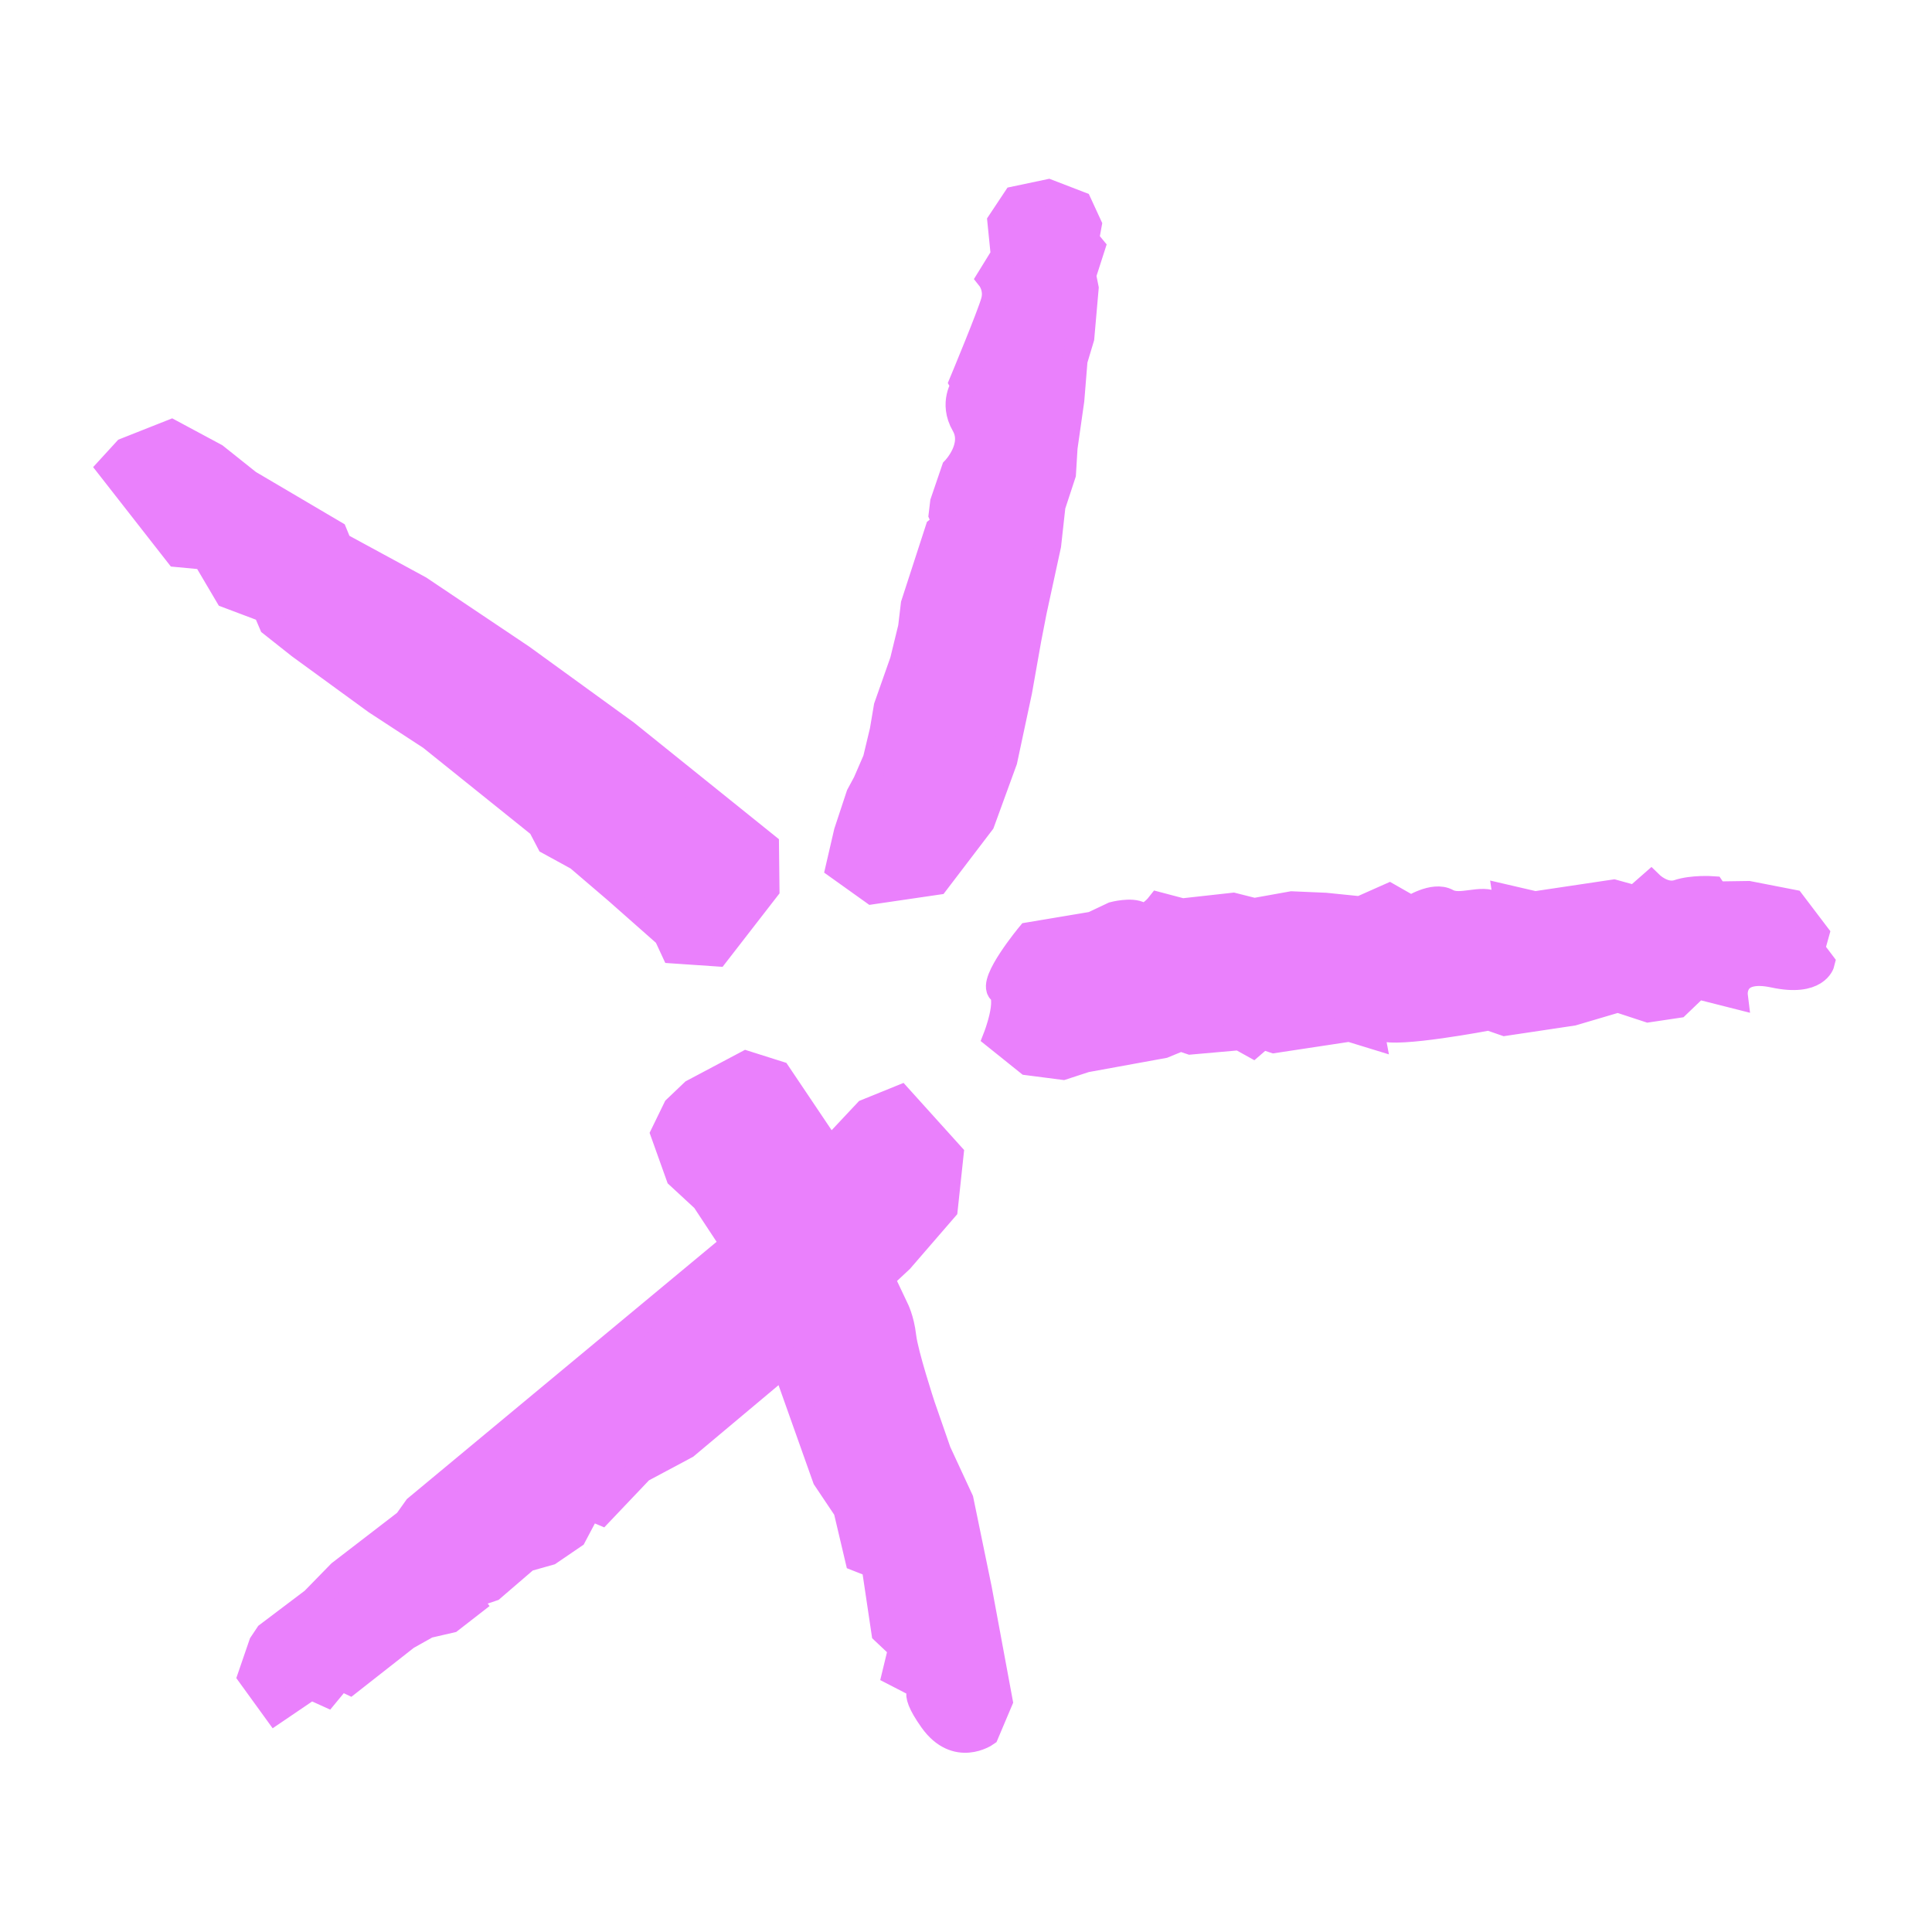
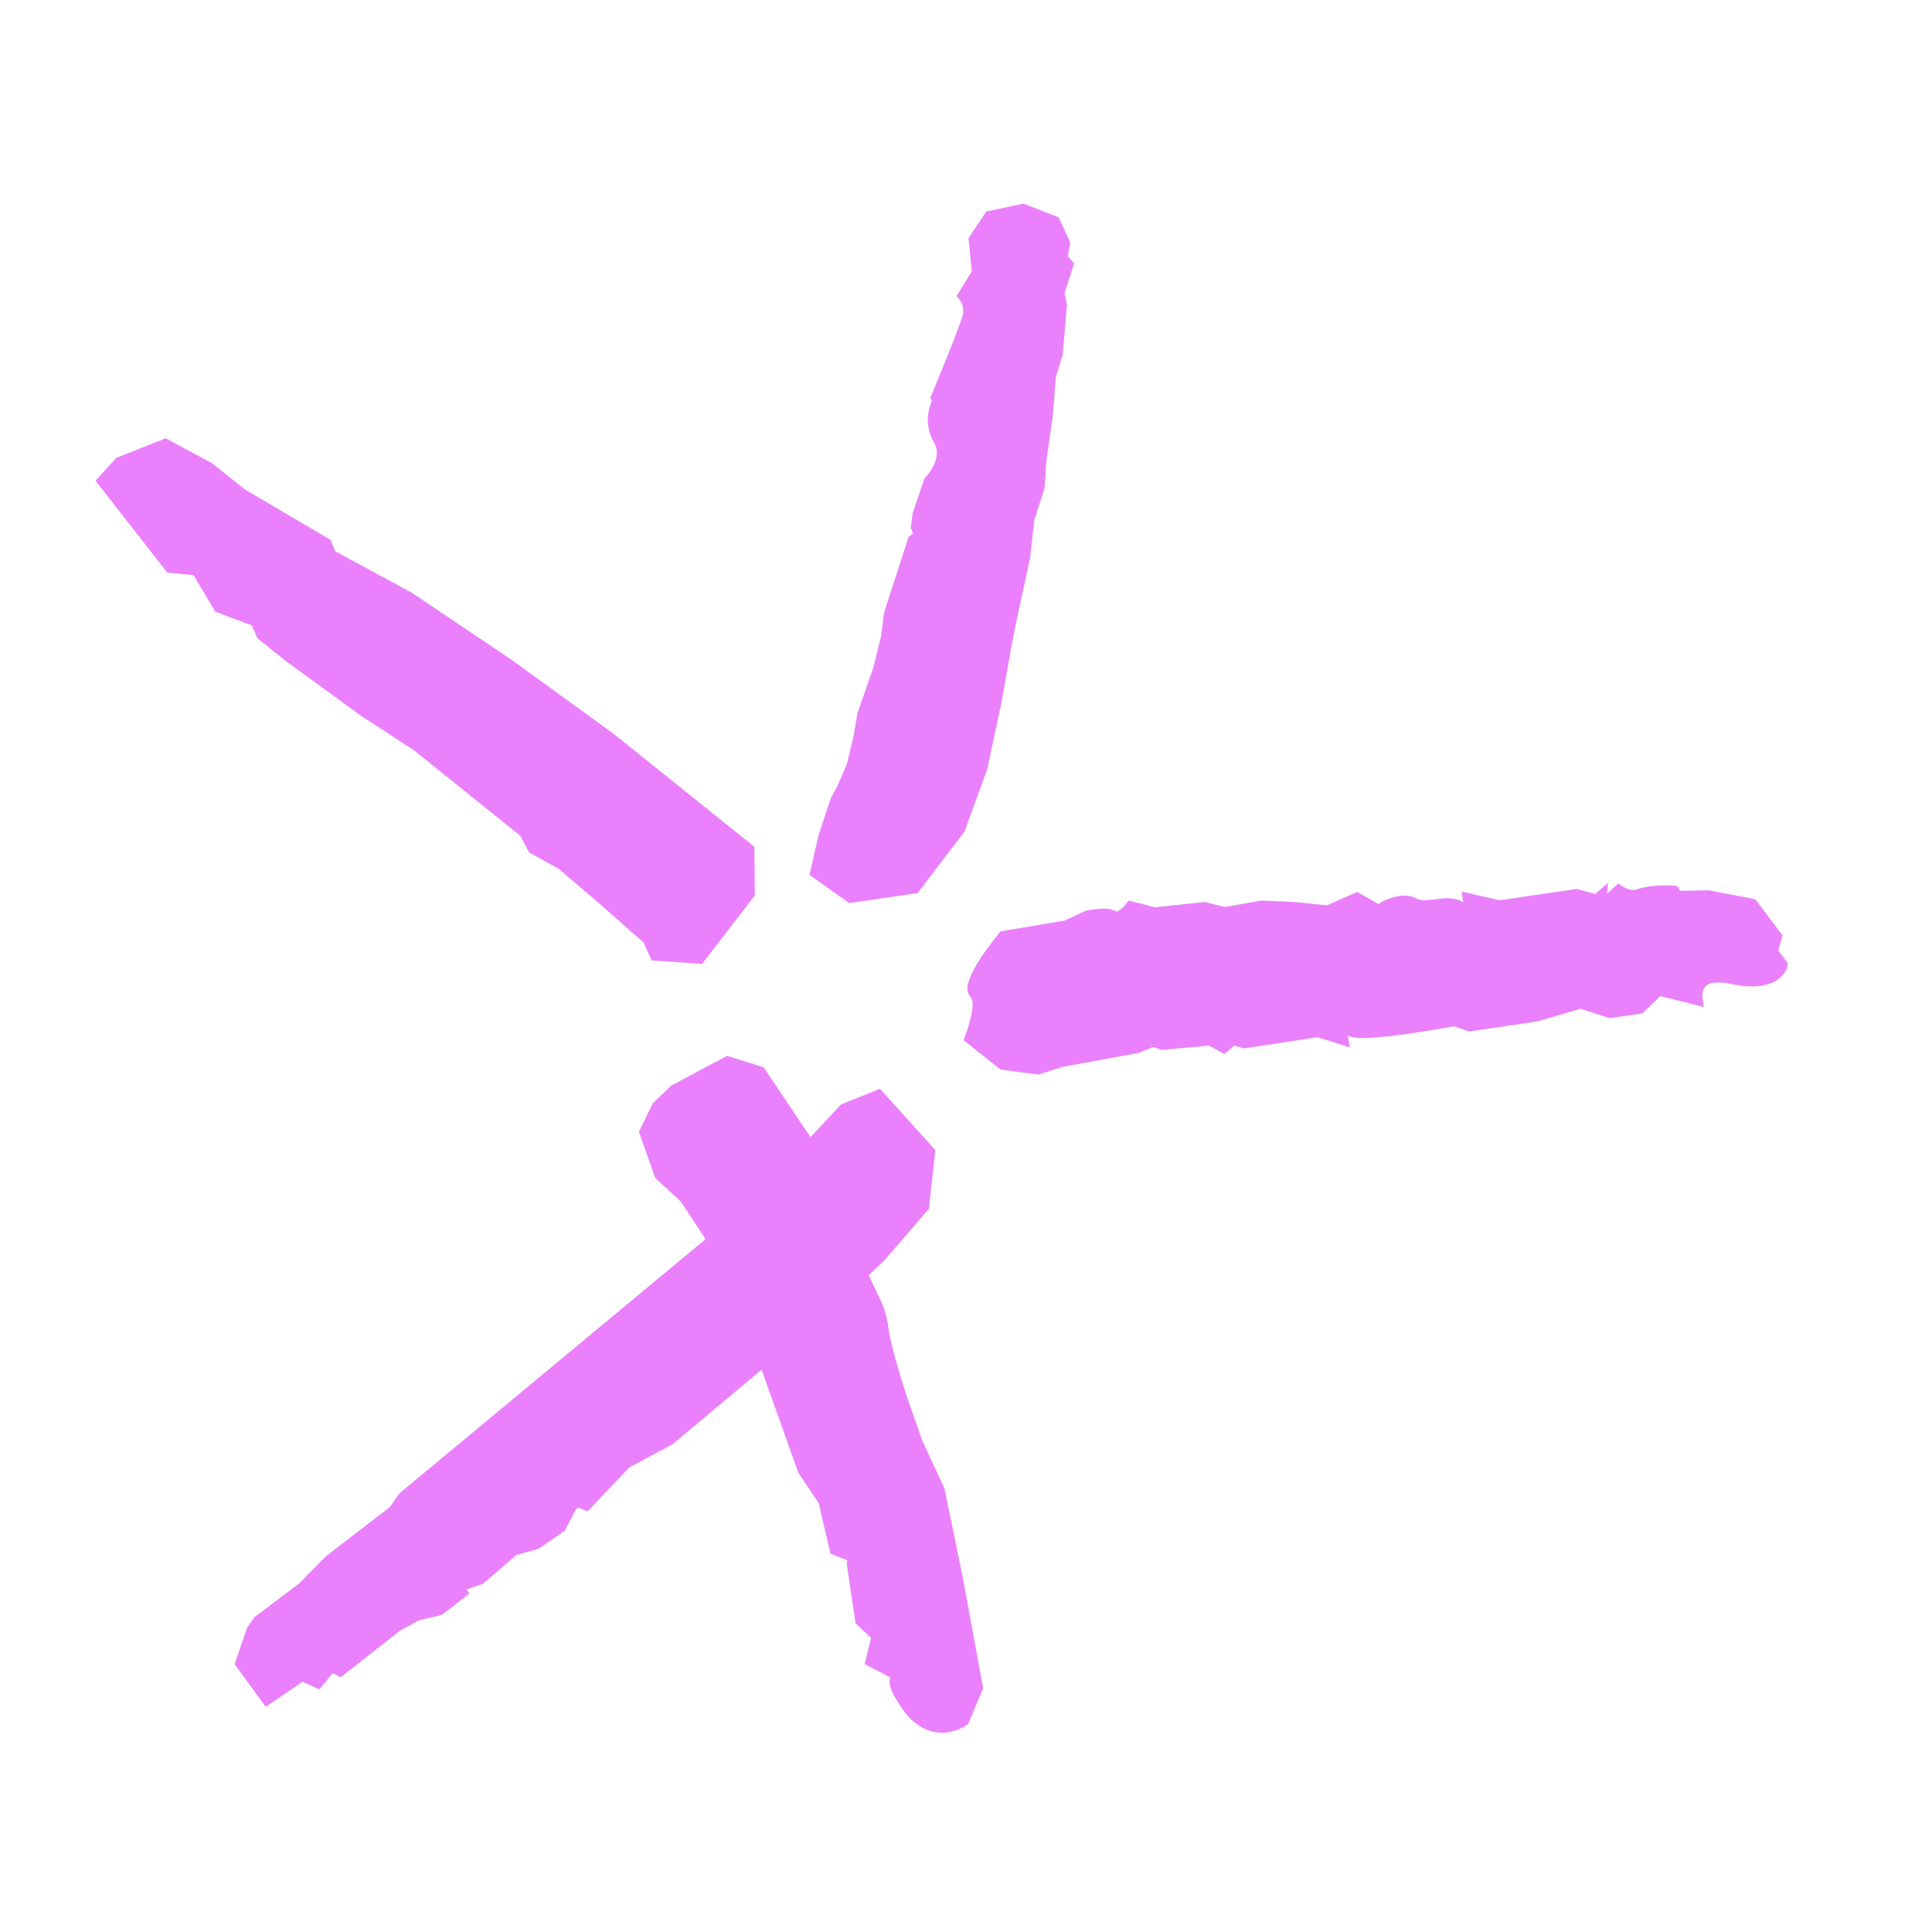
<svg xmlns="http://www.w3.org/2000/svg" version="1.1" viewBox="0 0 24 24">
-   <path d="m13.022 2.389-0.408 0.086-0.186 0.28 0.042 0.418-0.174 0.282s0.096 0.12 0.052 0.286c-0.044 0.166-0.394 1.006-0.394 1.006l0.024 0.042s-0.157 0.214 0 0.486c0.157 0.272-0.122 0.558-0.122 0.558l-0.14 0.41-0.018 0.15 0.048 0.112-0.092 0.074-0.302 0.93-0.034 0.286-0.102 0.418-0.2 0.568-0.05 0.296-0.086 0.36-0.124 0.286-0.084 0.156-0.152 0.46-0.1 0.432 0.42 0.3 0.792-0.116 0.564-0.74 0.28-0.768 0.184-0.862 0.114-0.644 0.068-0.35 0.178-0.82 0.054-0.488 0.13-0.396 0.02-0.328 0.084-0.59 0.04-0.494 0.084-0.28 0.054-0.616-0.032-0.16 0.112-0.348-0.076-0.092 0.034-0.186-0.118-0.256zm-10.893 2.986-0.566 0.224-0.194 0.212 0.838 1.072 0.34 0.032 0.282 0.478 0.472 0.178 0.076 0.178 0.346 0.274 0.95 0.692 0.68 0.444 1.362 1.094 0.108 0.206 0.358 0.196 0.484 0.414 0.616 0.544 0.09 0.194 0.53 0.036 0.62-0.8-0.006-0.54-1.738-1.398-1.296-0.94-1.27-0.852-0.998-0.542-0.06-0.146-1.066-0.628-0.414-0.33zm18.381 5.615-0.196 0.172-0.268-0.074-0.978 0.146-0.362-0.084s0.028 0.19-0.136 0.09c-0.164-0.1-0.426 0.053-0.594-0.04-0.168-0.093-0.448 0.09-0.448 0.09l-0.27-0.154-0.36 0.16-0.434-0.044-0.416-0.018-0.468 0.084-0.262-0.066-0.632 0.07-0.288-0.076s-0.138 0.177-0.24 0.118c-0.102-0.059-0.326 0-0.326 0l-0.258 0.122-0.788 0.132s-0.481 0.581-0.356 0.692c0.125 0.111-0.054 0.57-0.054 0.57l0.394 0.316 0.434 0.056 0.282-0.092 0.966-0.176 0.214-0.088 0.124 0.042 0.61-0.054 0.162 0.09 0.118-0.102 0.146 0.048 0.938-0.142 0.28 0.086s-0.037-0.193 0.124-0.098c0.161 0.095 1.33-0.128 1.33-0.128l0.196 0.068 0.842-0.126 0.562-0.166 0.378 0.124 0.362-0.054 0.246-0.236 0.466 0.118s-0.046-0.372 0.486-0.258c0.532 0.114 0.594-0.148 0.594-0.148l-0.124-0.164 0.054-0.194-0.296-0.39-0.544-0.106-0.406 6e-3 -0.044-0.066s-0.246-0.017-0.422 0.042c-0.176 0.059-0.338-0.098-0.338-0.098zm-11.239 2.226-0.66 0.35-0.214 0.204-0.152 0.312 0.188 0.526 0.316 0.292 0.368 0.558-3.943 3.275-0.124 0.174-0.824 0.634-0.334 0.342-0.564 0.426-0.076 0.114-0.136 0.396 0.31 0.428 0.436-0.296 0.194 0.088 0.17-0.206 0.118 0.056 0.706-0.554 0.26-0.146 0.286-0.066 0.26-0.202-0.062-0.082 0.318-0.108 0.428-0.368 0.284-0.08 0.302-0.206 0.146-0.276 0.094-0.062 0.1 0.042 0.496-0.522 0.558-0.298 1.226-1.028 0.508 1.43 0.26 0.388 0.144 0.61 0.254 0.1-0.032 0.098 0.106 0.712 0.212 0.2-0.076 0.314 0.372 0.192s-0.216-0.034 0.086 0.39c0.302 0.424 0.668 0.168 0.668 0.168l0.17-0.402-0.258-1.392-0.228-1.106-0.278-0.6-0.198-0.57s-0.211-0.642-0.236-0.862c-0.025-0.22-0.096-0.352-0.096-0.352l-0.178-0.376 0.24-0.224 0.55-0.636 0.072-0.674-0.628-0.696-0.414 0.168-0.456 0.486-0.644-0.958z" fill="#ea80fc" stroke="#ea80fc" stroke-width=".324" />
+   <path d="m12.717 2.529-0.027 0.006-0.438 0.092-0.221 0.334 0.041 0.41-0.188 0.307 0.041 0.053s0.063 0.077 0.031 0.195c-0.016 0.06-0.114 0.318-0.205 0.543-0.091 0.225-0.176 0.43-0.176 0.43l-0.018 0.043 0.021 0.037c-0.043 0.095-0.103 0.295 0.025 0.518 0.058 0.1 0.036 0.2-0.006 0.287-0.042 0.088-0.1 0.146-0.1 0.146l-0.014 0.016-0.146 0.432-0.023 0.182 0.029 0.066-0.057 0.045-0.305 0.945-0.035 0.283-0.098 0.398-0.195 0.561-0.051 0.293-0.082 0.342-0.117 0.27-0.084 0.156-0.152 0.461-0.111 0.488 0.492 0.35 0.85-0.123 0.584-0.766 0.281-0.771 0.182-0.852 0.111-0.631 0.066-0.338 0.174-0.807 0.053-0.473 0.127-0.391 0.021-0.328 0.082-0.576 0.037-0.477 0.084-0.273 0.055-0.625-0.031-0.146 0.119-0.367-0.078-0.094 0.029-0.17-0.143-0.311-0.438-0.17zm-10.658 2.914-0.039 0.018-0.576 0.227-0.258 0.283 0.893 1.143 0.326 0.031 0.268 0.453 0.457 0.172 0.068 0.16 0.357 0.285 0.932 0.678 0.664 0.434 1.312 1.055 0.111 0.209 0.365 0.201 0.467 0.398 0.588 0.518 0.102 0.223 0.625 0.043 0.656-0.85-0.006-0.605-1.738-1.395-1.27-0.922-1.246-0.838-0.953-0.516-0.057-0.141-1.065-0.627-0.406-0.324-0.578-0.312zm17.912 5.527-0.152 0.135-0.232-0.062-0.959 0.141-0.471-0.109 0.02 0.131c-0.115-0.065-0.239-0.049-0.342-0.035-0.105 0.014-0.188 0.019-0.232-0.006-0.124-0.069-0.261-0.034-0.361 0.004-0.069 0.026-0.09 0.043-0.119 0.061l-0.264-0.15-0.373 0.166-0.4-0.041-0.42-0.018-0.449 0.08-0.252-0.062-0.617 0.066-0.326-0.084-0.039 0.049s-0.028 0.035-0.062 0.062c-0.018 0.014-0.037 0.022-0.047 0.025-0.01 3e-3 -0.005 0.001-0.004 0.002-0.087-0.05-0.179-0.039-0.254-0.031-0.075 8e-3 -0.135 0.021-0.135 0.021l-0.008 0.004-0.248 0.117-0.795 0.133-0.021 0.027s-0.12 0.143-0.227 0.305c-0.053 0.081-0.101 0.166-0.133 0.246-0.016 0.04-0.029 0.08-0.031 0.123-0.002 0.043 0.011 0.096 0.053 0.133-0.002-0.002 0.011 0.02 0.012 0.064 6.26e-4 0.045-0.008 0.105-0.021 0.164-0.027 0.117-0.068 0.227-0.068 0.227l-0.025 0.062 0.461 0.367 0.471 0.062 0.289-0.094 0.949-0.174 0.186-0.076 0.107 0.037 0.588-0.053 0.189 0.105 0.125-0.107 0.115 0.037 0.918-0.139 0.402 0.125-0.027-0.146c0.04 0.018 0.076 0.026 0.121 0.029 0.052 0.003 0.115 0.002 0.182-0.002 0.134-0.008 0.293-0.027 0.447-0.049 0.296-0.042 0.548-0.09 0.57-0.094l0.189 0.066 0.854-0.127 0.527-0.156 0.363 0.117 0.406-0.059 0.225-0.215 0.539 0.135-0.018-0.135s-0.003-0.062 0.027-0.105c0.015-0.022 0.034-0.041 0.084-0.055 0.05-0.013 0.13-0.016 0.25 0.01 0.275 0.059 0.45 0.023 0.557-0.043 0.053-0.033 0.087-0.073 0.107-0.105 0.02-0.033 0.029-0.066 0.029-0.066l0.01-0.043-0.121-0.158 0.053-0.189-0.338-0.449-0.576-0.111-0.357 0.006-0.039-0.062-0.047-0.002s-0.247-0.022-0.449 0.045c-0.107 0.036-0.234-0.072-0.234-0.072l-0.139 0.127 0.01-0.131zm-10.941 2.147-0.033 0.018-0.658 0.35-0.23 0.221-0.172 0.355 0.203 0.572 0.318 0.295 0.307 0.465-3.803 3.158-0.119 0.17-0.799 0.615-0.328 0.334-0.559 0.422-0.09 0.135-0.152 0.445 0.385 0.531 0.459-0.311 0.207 0.094 0.166-0.199 0.102 0.047 0.729-0.572 0.238-0.133 0.287-0.068 0.344-0.266-0.039-0.051 0.205-0.068 0.416-0.359 0.273-0.076 0.328-0.225 0.141-0.268 0.031-0.021 0.111 0.049 0.52-0.547 0.541-0.291 1.102-0.924 0.457 1.283 0.252 0.375 0.146 0.629 0.213 0.082-0.012 0.033 0.111 0.75 0.193 0.18-0.08 0.326 0.316 0.164c-0.011 0.049-0.007 0.098 0.016 0.156 0.026 0.067 0.072 0.146 0.148 0.254 0.164 0.229 0.368 0.29 0.521 0.277 0.153-0.013 0.262-0.09 0.262-0.09l0.023-0.016 0.186-0.445-0.256-1.391-0.225-1.092-0.275-0.592-0.193-0.553v-0.002c-5.15e-4 -0.002-0.052-0.154-0.105-0.336-0.054-0.182-0.109-0.398-0.119-0.486-0.026-0.228-0.102-0.37-0.104-0.373l-0.002-0.004-0.143-0.301 0.189-0.178 0.559-0.648 0.08-0.729-0.688-0.762-0.484 0.195-0.379 0.406-0.582-0.867-0.457-0.145z" color="#000000" fill="#ea80fc" stroke-width=".188" style="-inkscape-stroke:none" />
</svg>
